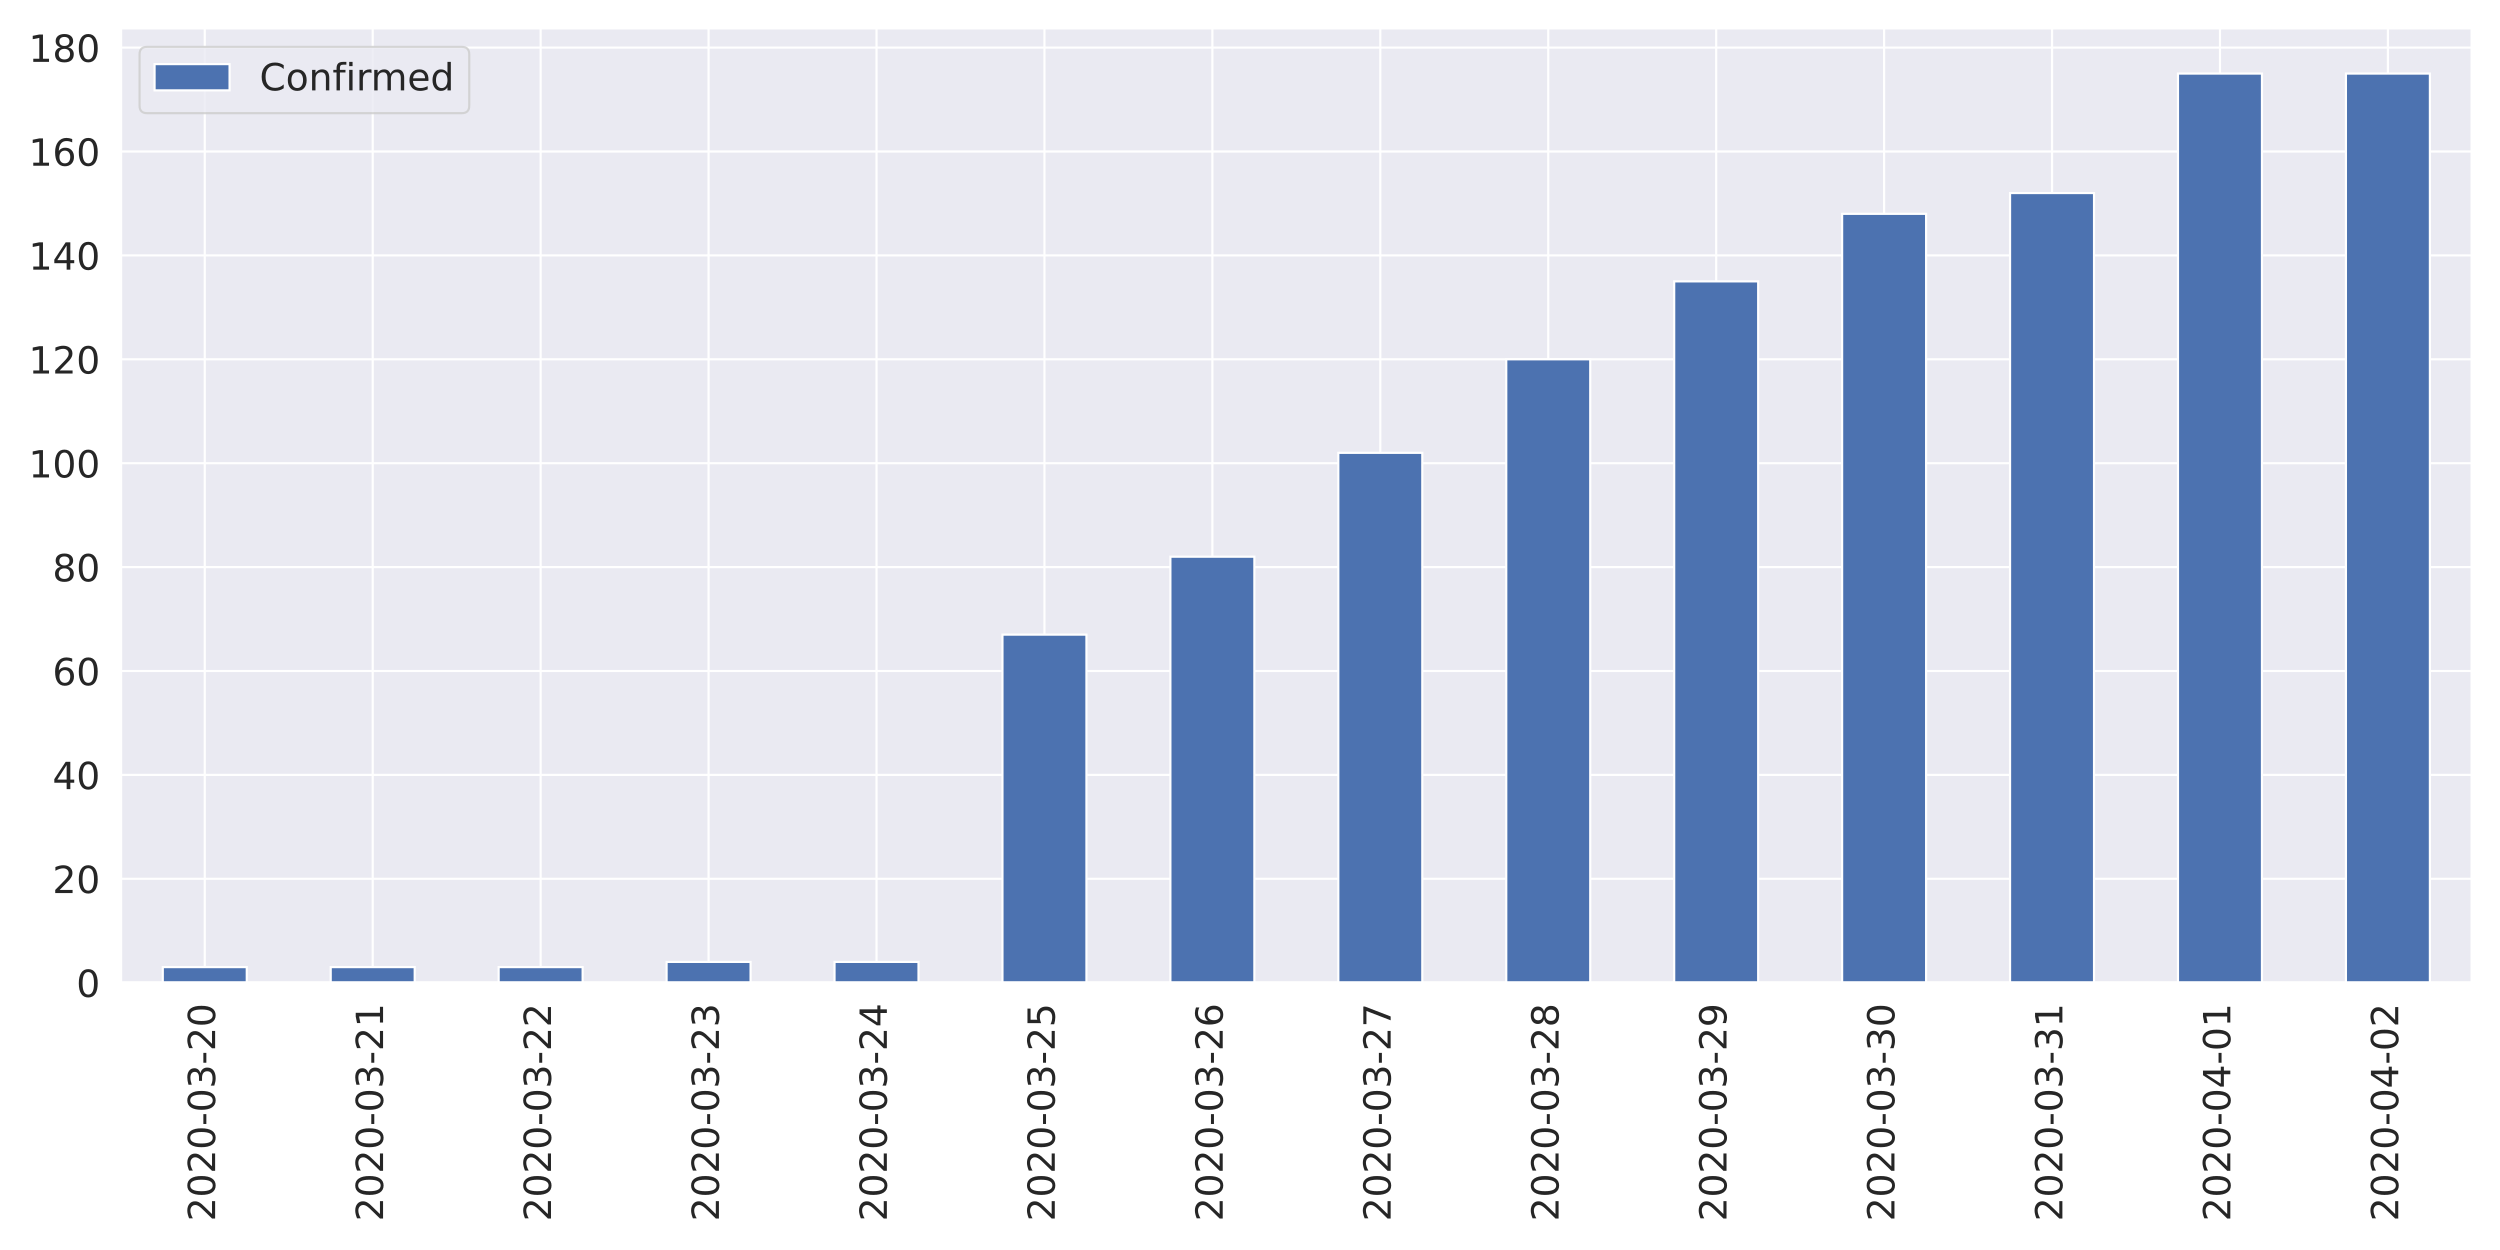
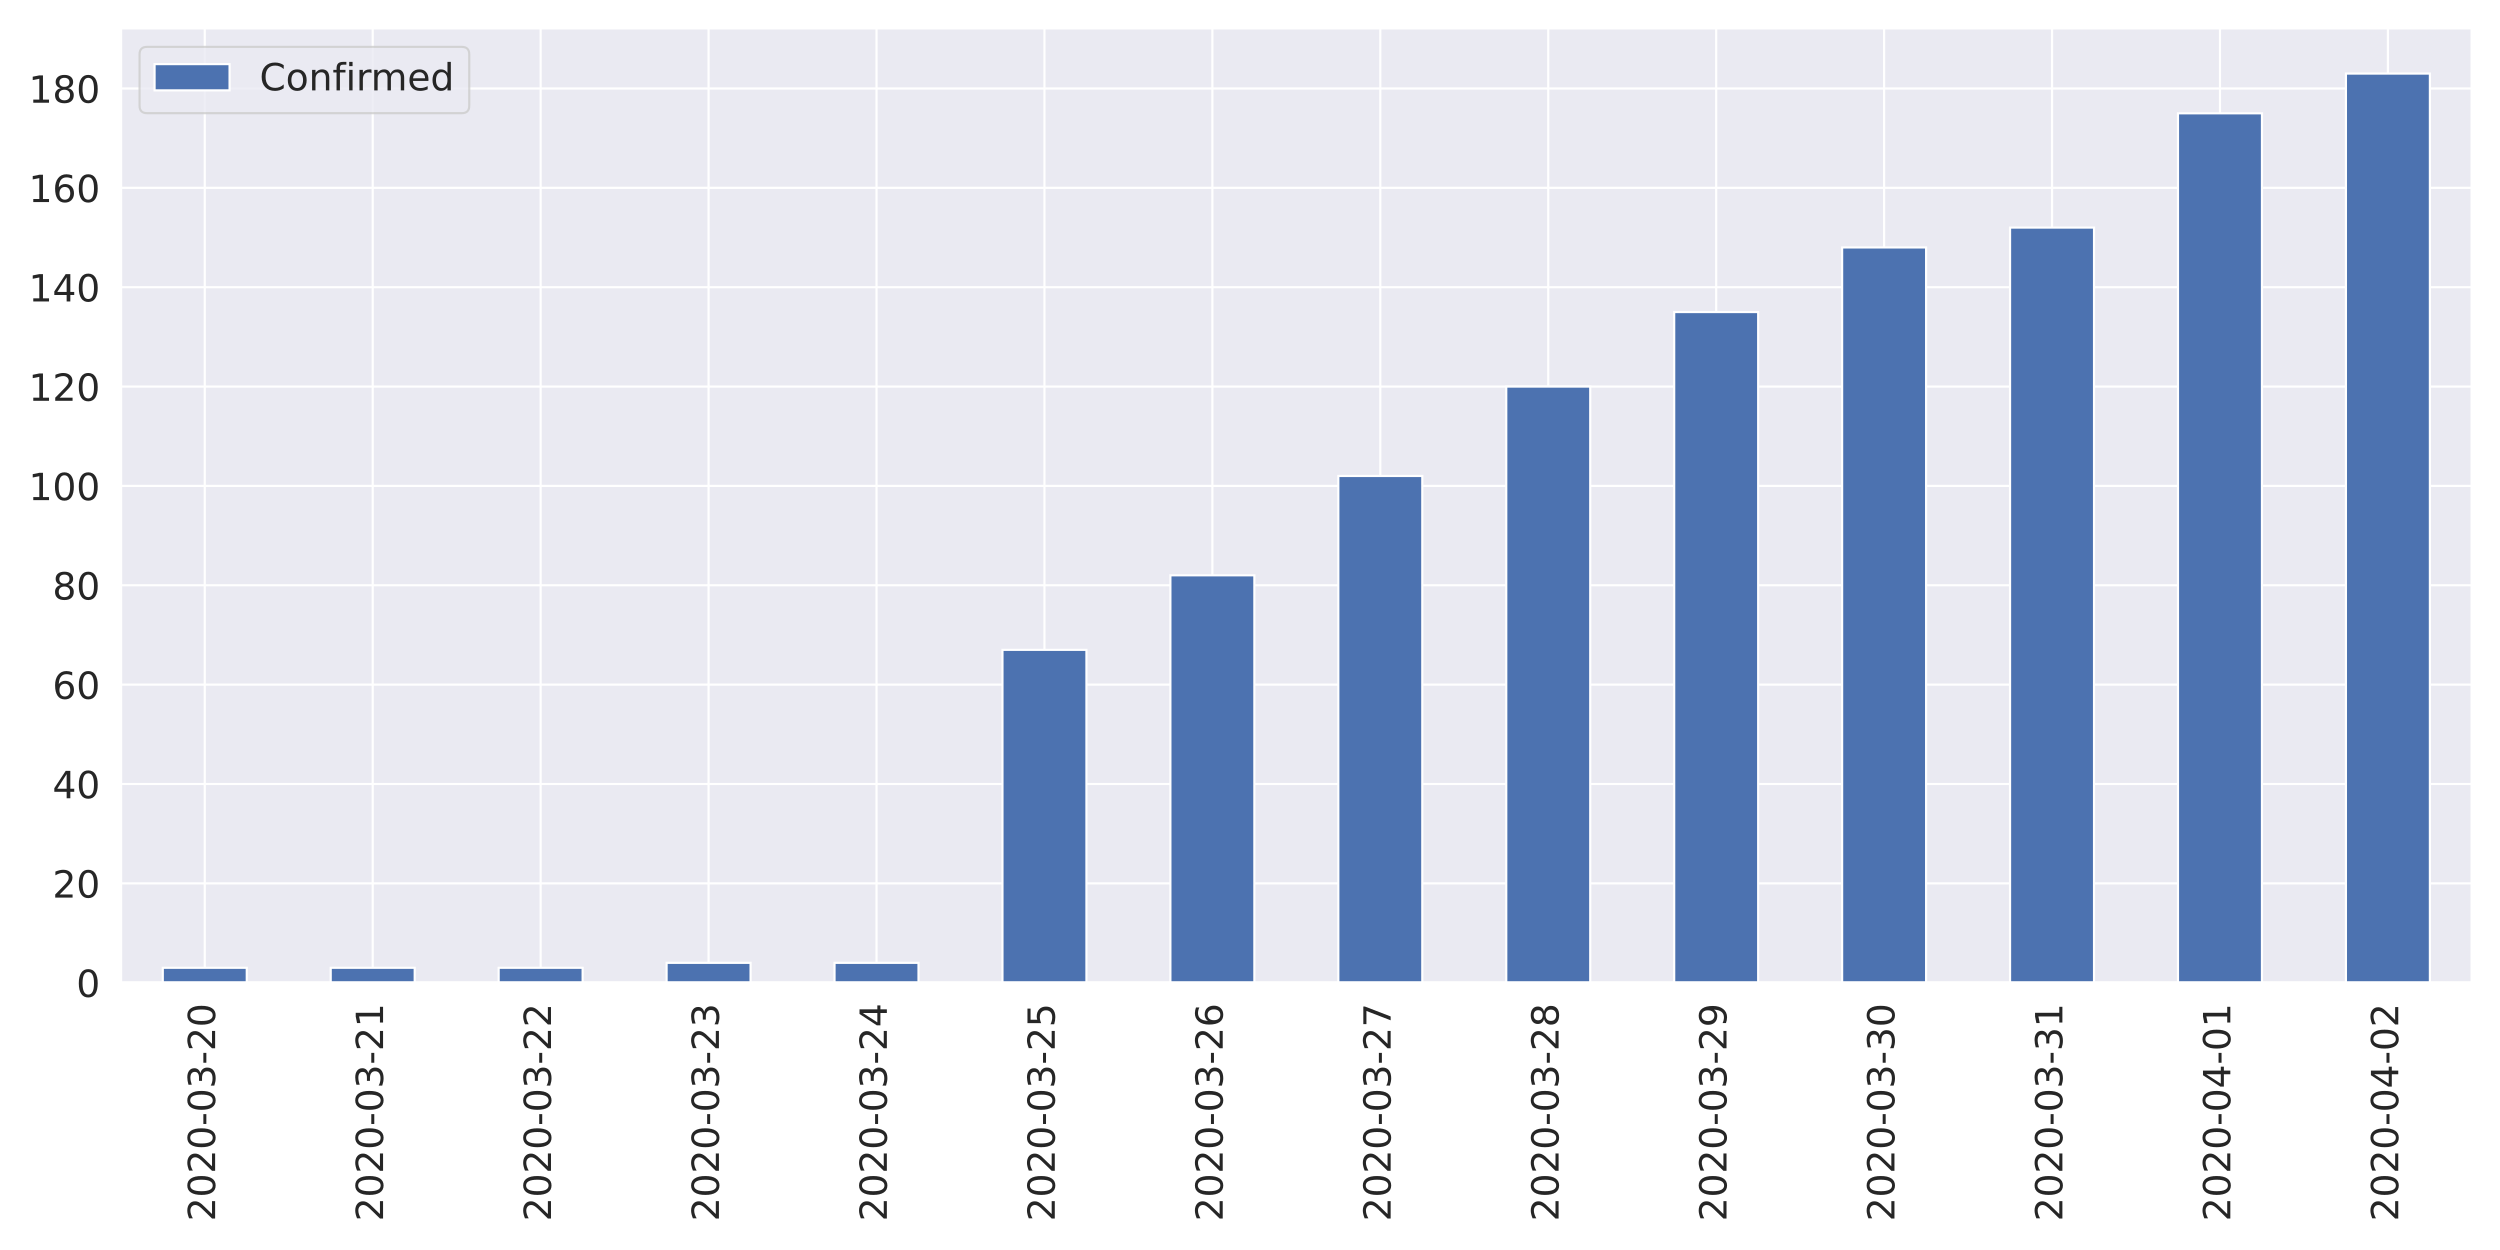
<svg xmlns="http://www.w3.org/2000/svg" xmlns:xlink="http://www.w3.org/1999/xlink" height="576pt" version="1.1" viewBox="0 0 1152 576" width="1152pt">
  <defs>
    <style type="text/css">
*{stroke-linecap:butt;stroke-linejoin:round;}
  </style>
  </defs>
  <g id="figure_1">
    <g id="patch_1">
      <path d="M 0 576  L 1152 576  L 1152 0  L 0 0  z " style="fill:#ffffff;" />
    </g>
    <g id="axes_1">
      <g id="patch_2">
        <path d="M 55.67 452.83  L 1139.04 452.83  L 1139.04 12.96  L 55.67 12.96  z " style="fill:#eaeaf2;" />
      </g>
      <g id="matplotlib.axis_1">
        <g id="xtick_1">
          <g id="line2d_1">
            <path clip-path="url(#p32ae984a57)" d="M 94.362 452.83  L 94.362 12.96  " style="fill:none;stroke:#ffffff;stroke-linecap:round;" />
          </g>
          <g id="text_1">
            <defs>
              <path d="M 19.188 8.297  L 53.609 8.297  L 53.609 0  L 7.328 0  L 7.328 8.297  Q 12.938 14.109 22.625 23.891  Q 32.328 33.688 34.812 36.531  Q 39.547 41.844 41.422 45.531  Q 43.312 49.219 43.312 52.781  Q 43.312 58.594 39.234 62.25  Q 35.156 65.922 28.609 65.922  Q 23.969 65.922 18.812 64.312  Q 13.672 62.703 7.812 59.422  L 7.812 69.391  Q 13.766 71.781 18.938 73  Q 24.125 74.219 28.422 74.219  Q 39.75 74.219 46.484 68.547  Q 53.219 62.891 53.219 53.422  Q 53.219 48.922 51.531 44.891  Q 49.859 40.875 45.406 35.406  Q 44.188 33.984 37.641 27.219  Q 31.109 20.453 19.188 8.297  z " id="DejaVuSans-50" />
              <path d="M 31.781 66.406  Q 24.172 66.406 20.328 58.906  Q 16.5 51.422 16.5 36.375  Q 16.5 21.391 20.328 13.891  Q 24.172 6.391 31.781 6.391  Q 39.453 6.391 43.281 13.891  Q 47.125 21.391 47.125 36.375  Q 47.125 51.422 43.281 58.906  Q 39.453 66.406 31.781 66.406  z M 31.781 74.219  Q 44.047 74.219 50.516 64.516  Q 56.984 54.828 56.984 36.375  Q 56.984 17.969 50.516 8.266  Q 44.047 -1.422 31.781 -1.422  Q 19.531 -1.422 13.062 8.266  Q 6.594 17.969 6.594 36.375  Q 6.594 54.828 13.062 64.516  Q 19.531 74.219 31.781 74.219  z " id="DejaVuSans-48" />
              <path d="M 4.891 31.391  L 31.203 31.391  L 31.203 23.391  L 4.891 23.391  z " id="DejaVuSans-45" />
              <path d="M 40.578 39.312  Q 47.656 37.797 51.625 33  Q 55.609 28.219 55.609 21.188  Q 55.609 10.406 48.188 4.484  Q 40.766 -1.422 27.094 -1.422  Q 22.516 -1.422 17.656 -0.516  Q 12.797 0.391 7.625 2.203  L 7.625 11.719  Q 11.719 9.328 16.594 8.109  Q 21.484 6.891 26.812 6.891  Q 36.078 6.891 40.938 10.547  Q 45.797 14.203 45.797 21.188  Q 45.797 27.641 41.281 31.266  Q 36.766 34.906 28.719 34.906  L 20.219 34.906  L 20.219 43.016  L 29.109 43.016  Q 36.375 43.016 40.234 45.922  Q 44.094 48.828 44.094 54.297  Q 44.094 59.906 40.109 62.906  Q 36.141 65.922 28.719 65.922  Q 24.656 65.922 20.016 65.031  Q 15.375 64.156 9.812 62.312  L 9.812 71.094  Q 15.438 72.656 20.344 73.438  Q 25.25 74.219 29.594 74.219  Q 40.828 74.219 47.359 69.109  Q 53.906 64.016 53.906 55.328  Q 53.906 49.266 50.438 45.094  Q 46.969 40.922 40.578 39.312  z " id="DejaVuSans-51" />
            </defs>
            <g style="fill:#262626;" transform="translate(99.12999 562.7538)rotate(-90)scale(0.1728 -0.1728)">
              <use xlink:href="#DejaVuSans-50" />
              <use x="63.623" xlink:href="#DejaVuSans-48" />
              <use x="127.246" xlink:href="#DejaVuSans-50" />
              <use x="190.869" xlink:href="#DejaVuSans-48" />
              <use x="254.492" xlink:href="#DejaVuSans-45" />
              <use x="290.576" xlink:href="#DejaVuSans-48" />
              <use x="354.199" xlink:href="#DejaVuSans-51" />
              <use x="417.822" xlink:href="#DejaVuSans-45" />
              <use x="453.906" xlink:href="#DejaVuSans-50" />
              <use x="517.529" xlink:href="#DejaVuSans-48" />
            </g>
          </g>
        </g>
        <g id="xtick_2">
          <g id="line2d_2">
            <path clip-path="url(#p32ae984a57)" d="M 171.745 452.83  L 171.745 12.96  " style="fill:none;stroke:#ffffff;stroke-linecap:round;" />
          </g>
          <g id="text_2">
            <defs>
              <path d="M 12.406 8.297  L 28.516 8.297  L 28.516 63.922  L 10.984 60.406  L 10.984 69.391  L 28.422 72.906  L 38.281 72.906  L 38.281 8.297  L 54.391 8.297  L 54.391 0  L 12.406 0  z " id="DejaVuSans-49" />
            </defs>
            <g style="fill:#262626;" transform="translate(176.5136 562.7538)rotate(-90)scale(0.1728 -0.1728)">
              <use xlink:href="#DejaVuSans-50" />
              <use x="63.623" xlink:href="#DejaVuSans-48" />
              <use x="127.246" xlink:href="#DejaVuSans-50" />
              <use x="190.869" xlink:href="#DejaVuSans-48" />
              <use x="254.492" xlink:href="#DejaVuSans-45" />
              <use x="290.576" xlink:href="#DejaVuSans-48" />
              <use x="354.199" xlink:href="#DejaVuSans-51" />
              <use x="417.822" xlink:href="#DejaVuSans-45" />
              <use x="453.906" xlink:href="#DejaVuSans-50" />
              <use x="517.529" xlink:href="#DejaVuSans-49" />
            </g>
          </g>
        </g>
        <g id="xtick_3">
          <g id="line2d_3">
            <path clip-path="url(#p32ae984a57)" d="M 249.129 452.83  L 249.129 12.96  " style="fill:none;stroke:#ffffff;stroke-linecap:round;" />
          </g>
          <g id="text_3">
            <g style="fill:#262626;" transform="translate(253.8971 562.7538)rotate(-90)scale(0.1728 -0.1728)">
              <use xlink:href="#DejaVuSans-50" />
              <use x="63.623" xlink:href="#DejaVuSans-48" />
              <use x="127.246" xlink:href="#DejaVuSans-50" />
              <use x="190.869" xlink:href="#DejaVuSans-48" />
              <use x="254.492" xlink:href="#DejaVuSans-45" />
              <use x="290.576" xlink:href="#DejaVuSans-48" />
              <use x="354.199" xlink:href="#DejaVuSans-51" />
              <use x="417.822" xlink:href="#DejaVuSans-45" />
              <use x="453.906" xlink:href="#DejaVuSans-50" />
              <use x="517.529" xlink:href="#DejaVuSans-50" />
            </g>
          </g>
        </g>
        <g id="xtick_4">
          <g id="line2d_4">
            <path clip-path="url(#p32ae984a57)" d="M 326.512 452.83  L 326.512 12.96  " style="fill:none;stroke:#ffffff;stroke-linecap:round;" />
          </g>
          <g id="text_4">
            <g style="fill:#262626;" transform="translate(331.2807 562.7538)rotate(-90)scale(0.1728 -0.1728)">
              <use xlink:href="#DejaVuSans-50" />
              <use x="63.623" xlink:href="#DejaVuSans-48" />
              <use x="127.246" xlink:href="#DejaVuSans-50" />
              <use x="190.869" xlink:href="#DejaVuSans-48" />
              <use x="254.492" xlink:href="#DejaVuSans-45" />
              <use x="290.576" xlink:href="#DejaVuSans-48" />
              <use x="354.199" xlink:href="#DejaVuSans-51" />
              <use x="417.822" xlink:href="#DejaVuSans-45" />
              <use x="453.906" xlink:href="#DejaVuSans-50" />
              <use x="517.529" xlink:href="#DejaVuSans-51" />
            </g>
          </g>
        </g>
        <g id="xtick_5">
          <g id="line2d_5">
            <path clip-path="url(#p32ae984a57)" d="M 403.896 452.83  L 403.896 12.96  " style="fill:none;stroke:#ffffff;stroke-linecap:round;" />
          </g>
          <g id="text_5">
            <defs>
              <path d="M 37.797 64.312  L 12.891 25.391  L 37.797 25.391  z M 35.203 72.906  L 47.609 72.906  L 47.609 25.391  L 58.016 25.391  L 58.016 17.188  L 47.609 17.188  L 47.609 0  L 37.797 0  L 37.797 17.188  L 4.891 17.188  L 4.891 26.703  z " id="DejaVuSans-52" />
            </defs>
            <g style="fill:#262626;" transform="translate(408.6643 562.7538)rotate(-90)scale(0.1728 -0.1728)">
              <use xlink:href="#DejaVuSans-50" />
              <use x="63.623" xlink:href="#DejaVuSans-48" />
              <use x="127.246" xlink:href="#DejaVuSans-50" />
              <use x="190.869" xlink:href="#DejaVuSans-48" />
              <use x="254.492" xlink:href="#DejaVuSans-45" />
              <use x="290.576" xlink:href="#DejaVuSans-48" />
              <use x="354.199" xlink:href="#DejaVuSans-51" />
              <use x="417.822" xlink:href="#DejaVuSans-45" />
              <use x="453.906" xlink:href="#DejaVuSans-50" />
              <use x="517.529" xlink:href="#DejaVuSans-52" />
            </g>
          </g>
        </g>
        <g id="xtick_6">
          <g id="line2d_6">
            <path clip-path="url(#p32ae984a57)" d="M 481.28 452.83  L 481.28 12.96  " style="fill:none;stroke:#ffffff;stroke-linecap:round;" />
          </g>
          <g id="text_6">
            <defs>
              <path d="M 10.797 72.906  L 49.516 72.906  L 49.516 64.594  L 19.828 64.594  L 19.828 46.734  Q 21.969 47.469 24.109 47.828  Q 26.266 48.188 28.422 48.188  Q 40.625 48.188 47.75 41.5  Q 54.891 34.812 54.891 23.391  Q 54.891 11.625 47.562 5.094  Q 40.234 -1.422 26.906 -1.422  Q 22.312 -1.422 17.547 -0.641  Q 12.797 0.141 7.719 1.703  L 7.719 11.625  Q 12.109 9.234 16.797 8.062  Q 21.484 6.891 26.703 6.891  Q 35.156 6.891 40.078 11.328  Q 45.016 15.766 45.016 23.391  Q 45.016 31 40.078 35.438  Q 35.156 39.891 26.703 39.891  Q 22.75 39.891 18.812 39.016  Q 14.891 38.141 10.797 36.281  z " id="DejaVuSans-53" />
            </defs>
            <g style="fill:#262626;" transform="translate(486.0478 562.7538)rotate(-90)scale(0.1728 -0.1728)">
              <use xlink:href="#DejaVuSans-50" />
              <use x="63.623" xlink:href="#DejaVuSans-48" />
              <use x="127.246" xlink:href="#DejaVuSans-50" />
              <use x="190.869" xlink:href="#DejaVuSans-48" />
              <use x="254.492" xlink:href="#DejaVuSans-45" />
              <use x="290.576" xlink:href="#DejaVuSans-48" />
              <use x="354.199" xlink:href="#DejaVuSans-51" />
              <use x="417.822" xlink:href="#DejaVuSans-45" />
              <use x="453.906" xlink:href="#DejaVuSans-50" />
              <use x="517.529" xlink:href="#DejaVuSans-53" />
            </g>
          </g>
        </g>
        <g id="xtick_7">
          <g id="line2d_7">
            <path clip-path="url(#p32ae984a57)" d="M 558.663 452.83  L 558.663 12.96  " style="fill:none;stroke:#ffffff;stroke-linecap:round;" />
          </g>
          <g id="text_7">
            <defs>
              <path d="M 33.016 40.375  Q 26.375 40.375 22.484 35.828  Q 18.609 31.297 18.609 23.391  Q 18.609 15.531 22.484 10.953  Q 26.375 6.391 33.016 6.391  Q 39.656 6.391 43.531 10.953  Q 47.406 15.531 47.406 23.391  Q 47.406 31.297 43.531 35.828  Q 39.656 40.375 33.016 40.375  z M 52.594 71.297  L 52.594 62.312  Q 48.875 64.062 45.094 64.984  Q 41.312 65.922 37.594 65.922  Q 27.828 65.922 22.672 59.328  Q 17.531 52.734 16.797 39.406  Q 19.672 43.656 24.016 45.922  Q 28.375 48.188 33.594 48.188  Q 44.578 48.188 50.953 41.516  Q 57.328 34.859 57.328 23.391  Q 57.328 12.156 50.688 5.359  Q 44.047 -1.422 33.016 -1.422  Q 20.359 -1.422 13.672 8.266  Q 6.984 17.969 6.984 36.375  Q 6.984 53.656 15.188 63.938  Q 23.391 74.219 37.203 74.219  Q 40.922 74.219 44.703 73.484  Q 48.484 72.75 52.594 71.297  z " id="DejaVuSans-54" />
            </defs>
            <g style="fill:#262626;" transform="translate(563.4314 562.7538)rotate(-90)scale(0.1728 -0.1728)">
              <use xlink:href="#DejaVuSans-50" />
              <use x="63.623" xlink:href="#DejaVuSans-48" />
              <use x="127.246" xlink:href="#DejaVuSans-50" />
              <use x="190.869" xlink:href="#DejaVuSans-48" />
              <use x="254.492" xlink:href="#DejaVuSans-45" />
              <use x="290.576" xlink:href="#DejaVuSans-48" />
              <use x="354.199" xlink:href="#DejaVuSans-51" />
              <use x="417.822" xlink:href="#DejaVuSans-45" />
              <use x="453.906" xlink:href="#DejaVuSans-50" />
              <use x="517.529" xlink:href="#DejaVuSans-54" />
            </g>
          </g>
        </g>
        <g id="xtick_8">
          <g id="line2d_8">
            <path clip-path="url(#p32ae984a57)" d="M 636.047 452.83  L 636.047 12.96  " style="fill:none;stroke:#ffffff;stroke-linecap:round;" />
          </g>
          <g id="text_8">
            <defs>
              <path d="M 8.203 72.906  L 55.078 72.906  L 55.078 68.703  L 28.609 0  L 18.312 0  L 43.219 64.594  L 8.203 64.594  z " id="DejaVuSans-55" />
            </defs>
            <g style="fill:#262626;" transform="translate(640.815 562.7538)rotate(-90)scale(0.1728 -0.1728)">
              <use xlink:href="#DejaVuSans-50" />
              <use x="63.623" xlink:href="#DejaVuSans-48" />
              <use x="127.246" xlink:href="#DejaVuSans-50" />
              <use x="190.869" xlink:href="#DejaVuSans-48" />
              <use x="254.492" xlink:href="#DejaVuSans-45" />
              <use x="290.576" xlink:href="#DejaVuSans-48" />
              <use x="354.199" xlink:href="#DejaVuSans-51" />
              <use x="417.822" xlink:href="#DejaVuSans-45" />
              <use x="453.906" xlink:href="#DejaVuSans-50" />
              <use x="517.529" xlink:href="#DejaVuSans-55" />
            </g>
          </g>
        </g>
        <g id="xtick_9">
          <g id="line2d_9">
            <path clip-path="url(#p32ae984a57)" d="M 713.43 452.83  L 713.43 12.96  " style="fill:none;stroke:#ffffff;stroke-linecap:round;" />
          </g>
          <g id="text_9">
            <defs>
              <path d="M 31.781 34.625  Q 24.75 34.625 20.719 30.859  Q 16.703 27.094 16.703 20.516  Q 16.703 13.922 20.719 10.156  Q 24.75 6.391 31.781 6.391  Q 38.812 6.391 42.859 10.172  Q 46.922 13.969 46.922 20.516  Q 46.922 27.094 42.891 30.859  Q 38.875 34.625 31.781 34.625  z M 21.922 38.812  Q 15.578 40.375 12.031 44.719  Q 8.5 49.078 8.5 55.328  Q 8.5 64.062 14.719 69.141  Q 20.953 74.219 31.781 74.219  Q 42.672 74.219 48.875 69.141  Q 55.078 64.062 55.078 55.328  Q 55.078 49.078 51.531 44.719  Q 48 40.375 41.703 38.812  Q 48.828 37.156 52.797 32.312  Q 56.781 27.484 56.781 20.516  Q 56.781 9.906 50.312 4.234  Q 43.844 -1.422 31.781 -1.422  Q 19.734 -1.422 13.25 4.234  Q 6.781 9.906 6.781 20.516  Q 6.781 27.484 10.781 32.312  Q 14.797 37.156 21.922 38.812  z M 18.312 54.391  Q 18.312 48.734 21.844 45.562  Q 25.391 42.391 31.781 42.391  Q 38.141 42.391 41.719 45.562  Q 45.312 48.734 45.312 54.391  Q 45.312 60.062 41.719 63.234  Q 38.141 66.406 31.781 66.406  Q 25.391 66.406 21.844 63.234  Q 18.312 60.062 18.312 54.391  z " id="DejaVuSans-56" />
            </defs>
            <g style="fill:#262626;" transform="translate(718.1986 562.7538)rotate(-90)scale(0.1728 -0.1728)">
              <use xlink:href="#DejaVuSans-50" />
              <use x="63.623" xlink:href="#DejaVuSans-48" />
              <use x="127.246" xlink:href="#DejaVuSans-50" />
              <use x="190.869" xlink:href="#DejaVuSans-48" />
              <use x="254.492" xlink:href="#DejaVuSans-45" />
              <use x="290.576" xlink:href="#DejaVuSans-48" />
              <use x="354.199" xlink:href="#DejaVuSans-51" />
              <use x="417.822" xlink:href="#DejaVuSans-45" />
              <use x="453.906" xlink:href="#DejaVuSans-50" />
              <use x="517.529" xlink:href="#DejaVuSans-56" />
            </g>
          </g>
        </g>
        <g id="xtick_10">
          <g id="line2d_10">
            <path clip-path="url(#p32ae984a57)" d="M 790.814 452.83  L 790.814 12.96  " style="fill:none;stroke:#ffffff;stroke-linecap:round;" />
          </g>
          <g id="text_10">
            <defs>
              <path d="M 10.984 1.516  L 10.984 10.5  Q 14.703 8.734 18.5 7.812  Q 22.312 6.891 25.984 6.891  Q 35.75 6.891 40.891 13.453  Q 46.047 20.016 46.781 33.406  Q 43.953 29.203 39.594 26.953  Q 35.25 24.703 29.984 24.703  Q 19.047 24.703 12.672 31.312  Q 6.297 37.938 6.297 49.422  Q 6.297 60.641 12.938 67.422  Q 19.578 74.219 30.609 74.219  Q 43.266 74.219 49.922 64.516  Q 56.594 54.828 56.594 36.375  Q 56.594 19.141 48.406 8.859  Q 40.234 -1.422 26.422 -1.422  Q 22.703 -1.422 18.891 -0.688  Q 15.094 0.047 10.984 1.516  z M 30.609 32.422  Q 37.25 32.422 41.125 36.953  Q 45.016 41.5 45.016 49.422  Q 45.016 57.281 41.125 61.844  Q 37.25 66.406 30.609 66.406  Q 23.969 66.406 20.094 61.844  Q 16.219 57.281 16.219 49.422  Q 16.219 41.5 20.094 36.953  Q 23.969 32.422 30.609 32.422  z " id="DejaVuSans-57" />
            </defs>
            <g style="fill:#262626;" transform="translate(795.5821 562.7538)rotate(-90)scale(0.1728 -0.1728)">
              <use xlink:href="#DejaVuSans-50" />
              <use x="63.623" xlink:href="#DejaVuSans-48" />
              <use x="127.246" xlink:href="#DejaVuSans-50" />
              <use x="190.869" xlink:href="#DejaVuSans-48" />
              <use x="254.492" xlink:href="#DejaVuSans-45" />
              <use x="290.576" xlink:href="#DejaVuSans-48" />
              <use x="354.199" xlink:href="#DejaVuSans-51" />
              <use x="417.822" xlink:href="#DejaVuSans-45" />
              <use x="453.906" xlink:href="#DejaVuSans-50" />
              <use x="517.529" xlink:href="#DejaVuSans-57" />
            </g>
          </g>
        </g>
        <g id="xtick_11">
          <g id="line2d_11">
            <path clip-path="url(#p32ae984a57)" d="M 868.197 452.83  L 868.197 12.96  " style="fill:none;stroke:#ffffff;stroke-linecap:round;" />
          </g>
          <g id="text_11">
            <g style="fill:#262626;" transform="translate(872.9657 562.7538)rotate(-90)scale(0.1728 -0.1728)">
              <use xlink:href="#DejaVuSans-50" />
              <use x="63.623" xlink:href="#DejaVuSans-48" />
              <use x="127.246" xlink:href="#DejaVuSans-50" />
              <use x="190.869" xlink:href="#DejaVuSans-48" />
              <use x="254.492" xlink:href="#DejaVuSans-45" />
              <use x="290.576" xlink:href="#DejaVuSans-48" />
              <use x="354.199" xlink:href="#DejaVuSans-51" />
              <use x="417.822" xlink:href="#DejaVuSans-45" />
              <use x="453.906" xlink:href="#DejaVuSans-51" />
              <use x="517.529" xlink:href="#DejaVuSans-48" />
            </g>
          </g>
        </g>
        <g id="xtick_12">
          <g id="line2d_12">
            <path clip-path="url(#p32ae984a57)" d="M 945.581 452.83  L 945.581 12.96  " style="fill:none;stroke:#ffffff;stroke-linecap:round;" />
          </g>
          <g id="text_12">
            <g style="fill:#262626;" transform="translate(950.3493 562.7538)rotate(-90)scale(0.1728 -0.1728)">
              <use xlink:href="#DejaVuSans-50" />
              <use x="63.623" xlink:href="#DejaVuSans-48" />
              <use x="127.246" xlink:href="#DejaVuSans-50" />
              <use x="190.869" xlink:href="#DejaVuSans-48" />
              <use x="254.492" xlink:href="#DejaVuSans-45" />
              <use x="290.576" xlink:href="#DejaVuSans-48" />
              <use x="354.199" xlink:href="#DejaVuSans-51" />
              <use x="417.822" xlink:href="#DejaVuSans-45" />
              <use x="453.906" xlink:href="#DejaVuSans-51" />
              <use x="517.529" xlink:href="#DejaVuSans-49" />
            </g>
          </g>
        </g>
        <g id="xtick_13">
          <g id="line2d_13">
            <path clip-path="url(#p32ae984a57)" d="M 1022.965 452.83  L 1022.965 12.96  " style="fill:none;stroke:#ffffff;stroke-linecap:round;" />
          </g>
          <g id="text_13">
            <g style="fill:#262626;" transform="translate(1027.733 562.7538)rotate(-90)scale(0.1728 -0.1728)">
              <use xlink:href="#DejaVuSans-50" />
              <use x="63.623" xlink:href="#DejaVuSans-48" />
              <use x="127.246" xlink:href="#DejaVuSans-50" />
              <use x="190.869" xlink:href="#DejaVuSans-48" />
              <use x="254.492" xlink:href="#DejaVuSans-45" />
              <use x="290.576" xlink:href="#DejaVuSans-48" />
              <use x="354.199" xlink:href="#DejaVuSans-52" />
              <use x="417.822" xlink:href="#DejaVuSans-45" />
              <use x="453.906" xlink:href="#DejaVuSans-48" />
              <use x="517.529" xlink:href="#DejaVuSans-49" />
            </g>
          </g>
        </g>
        <g id="xtick_14">
          <g id="line2d_14">
            <path clip-path="url(#p32ae984a57)" d="M 1100.348 452.83  L 1100.348 12.96  " style="fill:none;stroke:#ffffff;stroke-linecap:round;" />
          </g>
          <g id="text_14">
            <g style="fill:#262626;" transform="translate(1105.116 562.7538)rotate(-90)scale(0.1728 -0.1728)">
              <use xlink:href="#DejaVuSans-50" />
              <use x="63.623" xlink:href="#DejaVuSans-48" />
              <use x="127.246" xlink:href="#DejaVuSans-50" />
              <use x="190.869" xlink:href="#DejaVuSans-48" />
              <use x="254.492" xlink:href="#DejaVuSans-45" />
              <use x="290.576" xlink:href="#DejaVuSans-48" />
              <use x="354.199" xlink:href="#DejaVuSans-52" />
              <use x="417.822" xlink:href="#DejaVuSans-45" />
              <use x="453.906" xlink:href="#DejaVuSans-48" />
              <use x="517.529" xlink:href="#DejaVuSans-50" />
            </g>
          </g>
        </g>
      </g>
      <g id="matplotlib.axis_2">
        <g id="ytick_1">
          <g id="line2d_15">
            <path clip-path="url(#p32ae984a57)" d="M 55.67 452.83  L 1139.04 452.83  " style="fill:none;stroke:#ffffff;stroke-linecap:round;" />
          </g>
          <g id="text_15">
            <g style="fill:#262626;" transform="translate(35.1756 459.3951)scale(0.1728 -0.1728)">
              <use xlink:href="#DejaVuSans-48" />
            </g>
          </g>
        </g>
        <g id="ytick_2">
          <g id="line2d_16">
-             <path clip-path="url(#p32ae984a57)" d="M 55.67 404.953  L 1139.04 404.953  " style="fill:none;stroke:#ffffff;stroke-linecap:round;" />
+             <path clip-path="url(#p32ae984a57)" d="M 55.67 407.046  L 1139.04 407.046  " style="fill:none;stroke:#ffffff;stroke-linecap:round;" />
          </g>
          <g id="text_16">
-             <g style="fill:#262626;" transform="translate(24.1812 411.518)scale(0.1728 -0.1728)">
+             <g style="fill:#262626;" transform="translate(24.1812 413.611)scale(0.1728 -0.1728)">
              <use xlink:href="#DejaVuSans-50" />
              <use x="63.623" xlink:href="#DejaVuSans-48" />
            </g>
          </g>
        </g>
        <g id="ytick_3">
          <g id="line2d_17">
-             <path clip-path="url(#p32ae984a57)" d="M 55.67 357.076  L 1139.04 357.076  " style="fill:none;stroke:#ffffff;stroke-linecap:round;" />
+             <path clip-path="url(#p32ae984a57)" d="M 55.67 361.262  L 1139.04 361.262  " style="fill:none;stroke:#ffffff;stroke-linecap:round;" />
          </g>
          <g id="text_17">
-             <g style="fill:#262626;" transform="translate(24.1812 363.641)scale(0.1728 -0.1728)">
+             <g style="fill:#262626;" transform="translate(24.1812 367.827)scale(0.1728 -0.1728)">
              <use xlink:href="#DejaVuSans-52" />
              <use x="63.623" xlink:href="#DejaVuSans-48" />
            </g>
          </g>
        </g>
        <g id="ytick_4">
          <g id="line2d_18">
-             <path clip-path="url(#p32ae984a57)" d="M 55.67 309.199  L 1139.04 309.199  " style="fill:none;stroke:#ffffff;stroke-linecap:round;" />
+             <path clip-path="url(#p32ae984a57)" d="M 55.67 315.478  L 1139.04 315.478  " style="fill:none;stroke:#ffffff;stroke-linecap:round;" />
          </g>
          <g id="text_18">
-             <g style="fill:#262626;" transform="translate(24.1812 315.764)scale(0.1728 -0.1728)">
+             <g style="fill:#262626;" transform="translate(24.1812 322.043)scale(0.1728 -0.1728)">
              <use xlink:href="#DejaVuSans-54" />
              <use x="63.623" xlink:href="#DejaVuSans-48" />
            </g>
          </g>
        </g>
        <g id="ytick_5">
          <g id="line2d_19">
-             <path clip-path="url(#p32ae984a57)" d="M 55.67 261.322  L 1139.04 261.322  " style="fill:none;stroke:#ffffff;stroke-linecap:round;" />
+             <path clip-path="url(#p32ae984a57)" d="M 55.67 269.694  L 1139.04 269.694  " style="fill:none;stroke:#ffffff;stroke-linecap:round;" />
          </g>
          <g id="text_19">
-             <g style="fill:#262626;" transform="translate(24.1812 267.887)scale(0.1728 -0.1728)">
+             <g style="fill:#262626;" transform="translate(24.1812 276.259)scale(0.1728 -0.1728)">
              <use xlink:href="#DejaVuSans-56" />
              <use x="63.623" xlink:href="#DejaVuSans-48" />
            </g>
          </g>
        </g>
        <g id="ytick_6">
          <g id="line2d_20">
-             <path clip-path="url(#p32ae984a57)" d="M 55.67 213.445  L 1139.04 213.445  " style="fill:none;stroke:#ffffff;stroke-linecap:round;" />
+             <path clip-path="url(#p32ae984a57)" d="M 55.67 223.91  L 1139.04 223.91  " style="fill:none;stroke:#ffffff;stroke-linecap:round;" />
          </g>
          <g id="text_20">
-             <g style="fill:#262626;" transform="translate(13.1868 220.01)scale(0.1728 -0.1728)">
+             <g style="fill:#262626;" transform="translate(13.1868 230.4749)scale(0.1728 -0.1728)">
              <use xlink:href="#DejaVuSans-49" />
              <use x="63.623" xlink:href="#DejaVuSans-48" />
              <use x="127.246" xlink:href="#DejaVuSans-48" />
            </g>
          </g>
        </g>
        <g id="ytick_7">
          <g id="line2d_21">
-             <path clip-path="url(#p32ae984a57)" d="M 55.67 165.568  L 1139.04 165.568  " style="fill:none;stroke:#ffffff;stroke-linecap:round;" />
+             <path clip-path="url(#p32ae984a57)" d="M 55.67 178.126  L 1139.04 178.126  " style="fill:none;stroke:#ffffff;stroke-linecap:round;" />
          </g>
          <g id="text_21">
-             <g style="fill:#262626;" transform="translate(13.1868 172.133)scale(0.1728 -0.1728)">
+             <g style="fill:#262626;" transform="translate(13.1868 184.6909)scale(0.1728 -0.1728)">
              <use xlink:href="#DejaVuSans-49" />
              <use x="63.623" xlink:href="#DejaVuSans-50" />
              <use x="127.246" xlink:href="#DejaVuSans-48" />
            </g>
          </g>
        </g>
        <g id="ytick_8">
          <g id="line2d_22">
-             <path clip-path="url(#p32ae984a57)" d="M 55.67 117.691  L 1139.04 117.691  " style="fill:none;stroke:#ffffff;stroke-linecap:round;" />
+             <path clip-path="url(#p32ae984a57)" d="M 55.67 132.342  L 1139.04 132.342  " style="fill:none;stroke:#ffffff;stroke-linecap:round;" />
          </g>
          <g id="text_22">
-             <g style="fill:#262626;" transform="translate(13.1868 124.256)scale(0.1728 -0.1728)">
+             <g style="fill:#262626;" transform="translate(13.1868 138.9069)scale(0.1728 -0.1728)">
              <use xlink:href="#DejaVuSans-49" />
              <use x="63.623" xlink:href="#DejaVuSans-52" />
              <use x="127.246" xlink:href="#DejaVuSans-48" />
            </g>
          </g>
        </g>
        <g id="ytick_9">
          <g id="line2d_23">
-             <path clip-path="url(#p32ae984a57)" d="M 55.67 69.814  L 1139.04 69.814  " style="fill:none;stroke:#ffffff;stroke-linecap:round;" />
+             <path clip-path="url(#p32ae984a57)" d="M 55.67 86.558  L 1139.04 86.558  " style="fill:none;stroke:#ffffff;stroke-linecap:round;" />
          </g>
          <g id="text_23">
-             <g style="fill:#262626;" transform="translate(13.1868 76.379)scale(0.1728 -0.1728)">
+             <g style="fill:#262626;" transform="translate(13.1868 93.12287)scale(0.1728 -0.1728)">
              <use xlink:href="#DejaVuSans-49" />
              <use x="63.623" xlink:href="#DejaVuSans-54" />
              <use x="127.246" xlink:href="#DejaVuSans-48" />
            </g>
          </g>
        </g>
        <g id="ytick_10">
          <g id="line2d_24">
-             <path clip-path="url(#p32ae984a57)" d="M 55.67 21.937  L 1139.04 21.937  " style="fill:none;stroke:#ffffff;stroke-linecap:round;" />
+             <path clip-path="url(#p32ae984a57)" d="M 55.67 40.774  L 1139.04 40.774  " style="fill:none;stroke:#ffffff;stroke-linecap:round;" />
          </g>
          <g id="text_24">
-             <g style="fill:#262626;" transform="translate(13.1868 28.50199)scale(0.1728 -0.1728)">
+             <g style="fill:#262626;" transform="translate(13.1868 47.33884)scale(0.1728 -0.1728)">
              <use xlink:href="#DejaVuSans-49" />
              <use x="63.623" xlink:href="#DejaVuSans-56" />
              <use x="127.246" xlink:href="#DejaVuSans-48" />
            </g>
          </g>
        </g>
      </g>
      <g id="patch_3">
-         <path clip-path="url(#p32ae984a57)" d="M 75.016 452.83  L 113.708 452.83  L 113.708 445.648  L 75.016 445.648  z " style="fill:#4c72b0;stroke:#ffffff;stroke-linejoin:miter;" />
+         <path clip-path="url(#p32ae984a57)" d="M 75.016 452.83  L 113.708 452.83  L 113.708 445.962  L 75.016 445.962  z " style="fill:#4c72b0;stroke:#ffffff;stroke-linejoin:miter;" />
      </g>
      <g id="patch_4">
-         <path clip-path="url(#p32ae984a57)" d="M 152.399 452.83  L 191.091 452.83  L 191.091 445.648  L 152.399 445.648  z " style="fill:#4c72b0;stroke:#ffffff;stroke-linejoin:miter;" />
+         <path clip-path="url(#p32ae984a57)" d="M 152.399 452.83  L 191.091 452.83  L 191.091 445.962  L 152.399 445.962  z " style="fill:#4c72b0;stroke:#ffffff;stroke-linejoin:miter;" />
      </g>
      <g id="patch_5">
-         <path clip-path="url(#p32ae984a57)" d="M 229.783 452.83  L 268.475 452.83  L 268.475 445.648  L 229.783 445.648  z " style="fill:#4c72b0;stroke:#ffffff;stroke-linejoin:miter;" />
+         <path clip-path="url(#p32ae984a57)" d="M 229.783 452.83  L 268.475 452.83  L 268.475 445.962  L 229.783 445.962  z " style="fill:#4c72b0;stroke:#ffffff;stroke-linejoin:miter;" />
      </g>
      <g id="patch_6">
-         <path clip-path="url(#p32ae984a57)" d="M 307.167 452.83  L 345.858 452.83  L 345.858 443.255  L 307.167 443.255  z " style="fill:#4c72b0;stroke:#ffffff;stroke-linejoin:miter;" />
+         <path clip-path="url(#p32ae984a57)" d="M 307.167 452.83  L 345.858 452.83  L 345.858 443.673  L 307.167 443.673  z " style="fill:#4c72b0;stroke:#ffffff;stroke-linejoin:miter;" />
      </g>
      <g id="patch_7">
-         <path clip-path="url(#p32ae984a57)" d="M 384.55 452.83  L 423.242 452.83  L 423.242 443.255  L 384.55 443.255  z " style="fill:#4c72b0;stroke:#ffffff;stroke-linejoin:miter;" />
+         <path clip-path="url(#p32ae984a57)" d="M 384.55 452.83  L 423.242 452.83  L 423.242 443.673  L 384.55 443.673  z " style="fill:#4c72b0;stroke:#ffffff;stroke-linejoin:miter;" />
      </g>
      <g id="patch_8">
-         <path clip-path="url(#p32ae984a57)" d="M 461.934 452.83  L 500.626 452.83  L 500.626 292.442  L 461.934 292.442  z " style="fill:#4c72b0;stroke:#ffffff;stroke-linejoin:miter;" />
+         <path clip-path="url(#p32ae984a57)" d="M 461.934 452.83  L 500.626 452.83  L 500.626 299.454  L 461.934 299.454  z " style="fill:#4c72b0;stroke:#ffffff;stroke-linejoin:miter;" />
      </g>
      <g id="patch_9">
-         <path clip-path="url(#p32ae984a57)" d="M 539.317 452.83  L 578.009 452.83  L 578.009 256.534  L 539.317 256.534  z " style="fill:#4c72b0;stroke:#ffffff;stroke-linejoin:miter;" />
+         <path clip-path="url(#p32ae984a57)" d="M 539.317 452.83  L 578.009 452.83  L 578.009 265.116  L 539.317 265.116  z " style="fill:#4c72b0;stroke:#ffffff;stroke-linejoin:miter;" />
      </g>
      <g id="patch_10">
-         <path clip-path="url(#p32ae984a57)" d="M 616.701 452.83  L 655.393 452.83  L 655.393 208.657  L 616.701 208.657  z " style="fill:#4c72b0;stroke:#ffffff;stroke-linejoin:miter;" />
+         <path clip-path="url(#p32ae984a57)" d="M 616.701 452.83  L 655.393 452.83  L 655.393 219.331  L 616.701 219.331  z " style="fill:#4c72b0;stroke:#ffffff;stroke-linejoin:miter;" />
      </g>
      <g id="patch_11">
-         <path clip-path="url(#p32ae984a57)" d="M 694.084 452.83  L 732.776 452.83  L 732.776 165.568  L 694.084 165.568  z " style="fill:#4c72b0;stroke:#ffffff;stroke-linejoin:miter;" />
+         <path clip-path="url(#p32ae984a57)" d="M 694.084 452.83  L 732.776 452.83  L 732.776 178.126  L 694.084 178.126  z " style="fill:#4c72b0;stroke:#ffffff;stroke-linejoin:miter;" />
      </g>
      <g id="patch_12">
-         <path clip-path="url(#p32ae984a57)" d="M 771.468 452.83  L 810.16 452.83  L 810.16 129.66  L 771.468 129.66  z " style="fill:#4c72b0;stroke:#ffffff;stroke-linejoin:miter;" />
+         <path clip-path="url(#p32ae984a57)" d="M 771.468 452.83  L 810.16 452.83  L 810.16 143.788  L 771.468 143.788  z " style="fill:#4c72b0;stroke:#ffffff;stroke-linejoin:miter;" />
      </g>
      <g id="patch_13">
-         <path clip-path="url(#p32ae984a57)" d="M 848.852 452.83  L 887.543 452.83  L 887.543 98.54  L 848.852 98.54  z " style="fill:#4c72b0;stroke:#ffffff;stroke-linejoin:miter;" />
+         <path clip-path="url(#p32ae984a57)" d="M 848.852 452.83  L 887.543 452.83  L 887.543 114.028  L 848.852 114.028  z " style="fill:#4c72b0;stroke:#ffffff;stroke-linejoin:miter;" />
      </g>
      <g id="patch_14">
-         <path clip-path="url(#p32ae984a57)" d="M 926.235 452.83  L 964.927 452.83  L 964.927 88.965  L 926.235 88.965  z " style="fill:#4c72b0;stroke:#ffffff;stroke-linejoin:miter;" />
+         <path clip-path="url(#p32ae984a57)" d="M 926.235 452.83  L 964.927 452.83  L 964.927 104.871  L 926.235 104.871  z " style="fill:#4c72b0;stroke:#ffffff;stroke-linejoin:miter;" />
      </g>
      <g id="patch_15">
-         <path clip-path="url(#p32ae984a57)" d="M 1003.619 452.83  L 1042.311 452.83  L 1042.311 33.906  L 1003.619 33.906  z " style="fill:#4c72b0;stroke:#ffffff;stroke-linejoin:miter;" />
+         <path clip-path="url(#p32ae984a57)" d="M 1003.619 452.83  L 1042.311 452.83  L 1042.311 52.22  L 1003.619 52.22  z " style="fill:#4c72b0;stroke:#ffffff;stroke-linejoin:miter;" />
      </g>
      <g id="patch_16">
        <path clip-path="url(#p32ae984a57)" d="M 1081.002 452.83  L 1119.694 452.83  L 1119.694 33.906  L 1081.002 33.906  z " style="fill:#4c72b0;stroke:#ffffff;stroke-linejoin:miter;" />
      </g>
      <g id="patch_17">
        <path d="M 55.67 452.83  L 55.67 12.96  " style="fill:none;stroke:#ffffff;stroke-linecap:square;stroke-linejoin:miter;stroke-width:1.25;" />
      </g>
      <g id="patch_18">
        <path d="M 1139.04 452.83  L 1139.04 12.96  " style="fill:none;stroke:#ffffff;stroke-linecap:square;stroke-linejoin:miter;stroke-width:1.25;" />
      </g>
      <g id="patch_19">
        <path d="M 55.67 452.83  L 1139.04 452.83  " style="fill:none;stroke:#ffffff;stroke-linecap:square;stroke-linejoin:miter;stroke-width:1.25;" />
      </g>
      <g id="patch_20">
        <path d="M 55.67 12.96  L 1139.04 12.96  " style="fill:none;stroke:#ffffff;stroke-linecap:square;stroke-linejoin:miter;stroke-width:1.25;" />
      </g>
      <g id="legend_1">
        <g id="patch_21">
          <path d="M 67.766 52.148  L 212.772 52.148  Q 216.228 52.148 216.228 48.692  L 216.228 25.056  Q 216.228 21.6 212.772 21.6  L 67.766 21.6  Q 64.31 21.6 64.31 25.056  L 64.31 48.692  Q 64.31 52.148 67.766 52.148  z " style="fill:#eaeaf2;opacity:0.8;stroke:#cccccc;stroke-linejoin:miter;" />
        </g>
        <g id="patch_22">
          <path d="M 71.222 41.642  L 105.782 41.642  L 105.782 29.546  L 71.222 29.546  z " style="fill:#4c72b0;stroke:#ffffff;stroke-linejoin:miter;" />
        </g>
        <g id="text_25">
          <defs>
            <path d="M 64.406 67.281  L 64.406 56.891  Q 59.422 61.531 53.781 63.812  Q 48.141 66.109 41.797 66.109  Q 29.297 66.109 22.656 58.469  Q 16.016 50.828 16.016 36.375  Q 16.016 21.969 22.656 14.328  Q 29.297 6.688 41.797 6.688  Q 48.141 6.688 53.781 8.984  Q 59.422 11.281 64.406 15.922  L 64.406 5.609  Q 59.234 2.094 53.438 0.328  Q 47.656 -1.422 41.219 -1.422  Q 24.656 -1.422 15.125 8.703  Q 5.609 18.844 5.609 36.375  Q 5.609 53.953 15.125 64.078  Q 24.656 74.219 41.219 74.219  Q 47.75 74.219 53.531 72.484  Q 59.328 70.75 64.406 67.281  z " id="DejaVuSans-67" />
            <path d="M 30.609 48.391  Q 23.391 48.391 19.188 42.75  Q 14.984 37.109 14.984 27.297  Q 14.984 17.484 19.156 11.844  Q 23.344 6.203 30.609 6.203  Q 37.797 6.203 41.984 11.859  Q 46.188 17.531 46.188 27.297  Q 46.188 37.016 41.984 42.703  Q 37.797 48.391 30.609 48.391  z M 30.609 56  Q 42.328 56 49.016 48.375  Q 55.719 40.766 55.719 27.297  Q 55.719 13.875 49.016 6.219  Q 42.328 -1.422 30.609 -1.422  Q 18.844 -1.422 12.172 6.219  Q 5.516 13.875 5.516 27.297  Q 5.516 40.766 12.172 48.375  Q 18.844 56 30.609 56  z " id="DejaVuSans-111" />
            <path d="M 54.891 33.016  L 54.891 0  L 45.906 0  L 45.906 32.719  Q 45.906 40.484 42.875 44.328  Q 39.844 48.188 33.797 48.188  Q 26.516 48.188 22.312 43.547  Q 18.109 38.922 18.109 30.906  L 18.109 0  L 9.078 0  L 9.078 54.688  L 18.109 54.688  L 18.109 46.188  Q 21.344 51.125 25.703 53.562  Q 30.078 56 35.797 56  Q 45.219 56 50.047 50.172  Q 54.891 44.344 54.891 33.016  z " id="DejaVuSans-110" />
            <path d="M 37.109 75.984  L 37.109 68.5  L 28.516 68.5  Q 23.688 68.5 21.797 66.547  Q 19.922 64.594 19.922 59.516  L 19.922 54.688  L 34.719 54.688  L 34.719 47.703  L 19.922 47.703  L 19.922 0  L 10.891 0  L 10.891 47.703  L 2.297 47.703  L 2.297 54.688  L 10.891 54.688  L 10.891 58.5  Q 10.891 67.625 15.141 71.797  Q 19.391 75.984 28.609 75.984  z " id="DejaVuSans-102" />
            <path d="M 9.422 54.688  L 18.406 54.688  L 18.406 0  L 9.422 0  z M 9.422 75.984  L 18.406 75.984  L 18.406 64.594  L 9.422 64.594  z " id="DejaVuSans-105" />
            <path d="M 41.109 46.297  Q 39.594 47.172 37.812 47.578  Q 36.031 48 33.891 48  Q 26.266 48 22.188 43.047  Q 18.109 38.094 18.109 28.812  L 18.109 0  L 9.078 0  L 9.078 54.688  L 18.109 54.688  L 18.109 46.188  Q 20.953 51.172 25.484 53.578  Q 30.031 56 36.531 56  Q 37.453 56 38.578 55.875  Q 39.703 55.766 41.062 55.516  z " id="DejaVuSans-114" />
            <path d="M 52 44.188  Q 55.375 50.25 60.062 53.125  Q 64.75 56 71.094 56  Q 79.641 56 84.281 50.016  Q 88.922 44.047 88.922 33.016  L 88.922 0  L 79.891 0  L 79.891 32.719  Q 79.891 40.578 77.094 44.375  Q 74.312 48.188 68.609 48.188  Q 61.625 48.188 57.562 43.547  Q 53.516 38.922 53.516 30.906  L 53.516 0  L 44.484 0  L 44.484 32.719  Q 44.484 40.625 41.703 44.406  Q 38.922 48.188 33.109 48.188  Q 26.219 48.188 22.156 43.531  Q 18.109 38.875 18.109 30.906  L 18.109 0  L 9.078 0  L 9.078 54.688  L 18.109 54.688  L 18.109 46.188  Q 21.188 51.219 25.484 53.609  Q 29.781 56 35.688 56  Q 41.656 56 45.828 52.969  Q 50 49.953 52 44.188  z " id="DejaVuSans-109" />
            <path d="M 56.203 29.594  L 56.203 25.203  L 14.891 25.203  Q 15.484 15.922 20.484 11.062  Q 25.484 6.203 34.422 6.203  Q 39.594 6.203 44.453 7.469  Q 49.312 8.734 54.109 11.281  L 54.109 2.781  Q 49.266 0.734 44.188 -0.344  Q 39.109 -1.422 33.891 -1.422  Q 20.797 -1.422 13.156 6.188  Q 5.516 13.812 5.516 26.812  Q 5.516 40.234 12.766 48.109  Q 20.016 56 32.328 56  Q 43.359 56 49.781 48.891  Q 56.203 41.797 56.203 29.594  z M 47.219 32.234  Q 47.125 39.594 43.094 43.984  Q 39.062 48.391 32.422 48.391  Q 24.906 48.391 20.391 44.141  Q 15.875 39.891 15.188 32.172  z " id="DejaVuSans-101" />
            <path d="M 45.406 46.391  L 45.406 75.984  L 54.391 75.984  L 54.391 0  L 45.406 0  L 45.406 8.203  Q 42.578 3.328 38.25 0.953  Q 33.938 -1.422 27.875 -1.422  Q 17.969 -1.422 11.734 6.484  Q 5.516 14.406 5.516 27.297  Q 5.516 40.188 11.734 48.094  Q 17.969 56 27.875 56  Q 33.938 56 38.25 53.625  Q 42.578 51.266 45.406 46.391  z M 14.797 27.297  Q 14.797 17.391 18.875 11.75  Q 22.953 6.109 30.078 6.109  Q 37.203 6.109 41.297 11.75  Q 45.406 17.391 45.406 27.297  Q 45.406 37.203 41.297 42.844  Q 37.203 48.484 30.078 48.484  Q 22.953 48.484 18.875 42.844  Q 14.797 37.203 14.797 27.297  z " id="DejaVuSans-100" />
          </defs>
          <g style="fill:#262626;" transform="translate(119.606 41.6421)scale(0.1728 -0.1728)">
            <use xlink:href="#DejaVuSans-67" />
            <use x="69.824" xlink:href="#DejaVuSans-111" />
            <use x="131.006" xlink:href="#DejaVuSans-110" />
            <use x="194.385" xlink:href="#DejaVuSans-102" />
            <use x="229.59" xlink:href="#DejaVuSans-105" />
            <use x="257.373" xlink:href="#DejaVuSans-114" />
            <use x="296.736" xlink:href="#DejaVuSans-109" />
            <use x="394.148" xlink:href="#DejaVuSans-101" />
            <use x="455.672" xlink:href="#DejaVuSans-100" />
          </g>
        </g>
      </g>
    </g>
  </g>
  <defs>
    <clipPath id="p32ae984a57">
      <rect height="439.87" width="1083.37" x="55.67" y="12.96" />
    </clipPath>
  </defs>
</svg>
